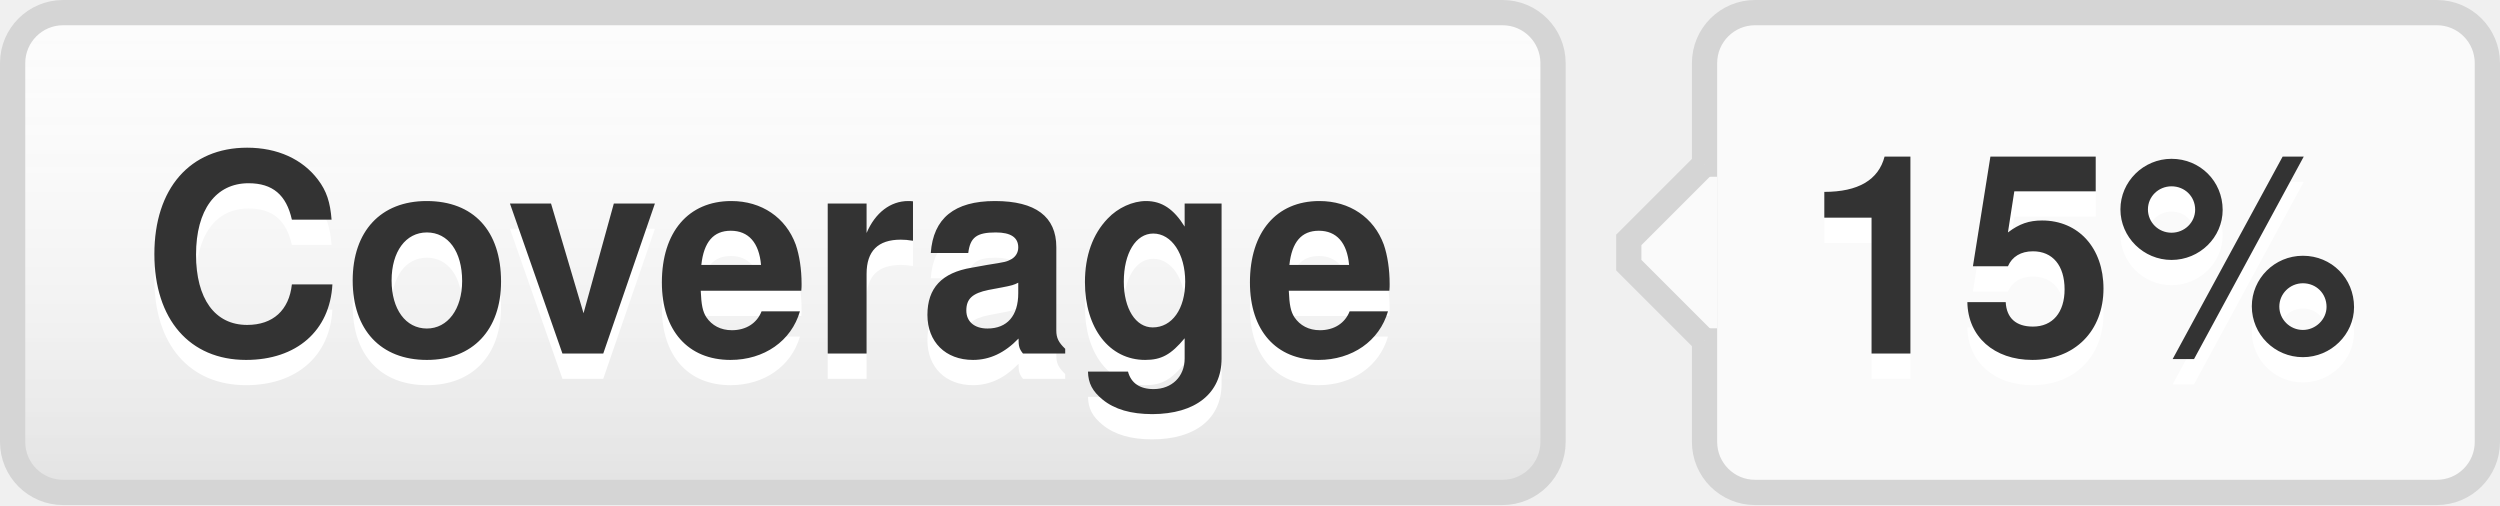
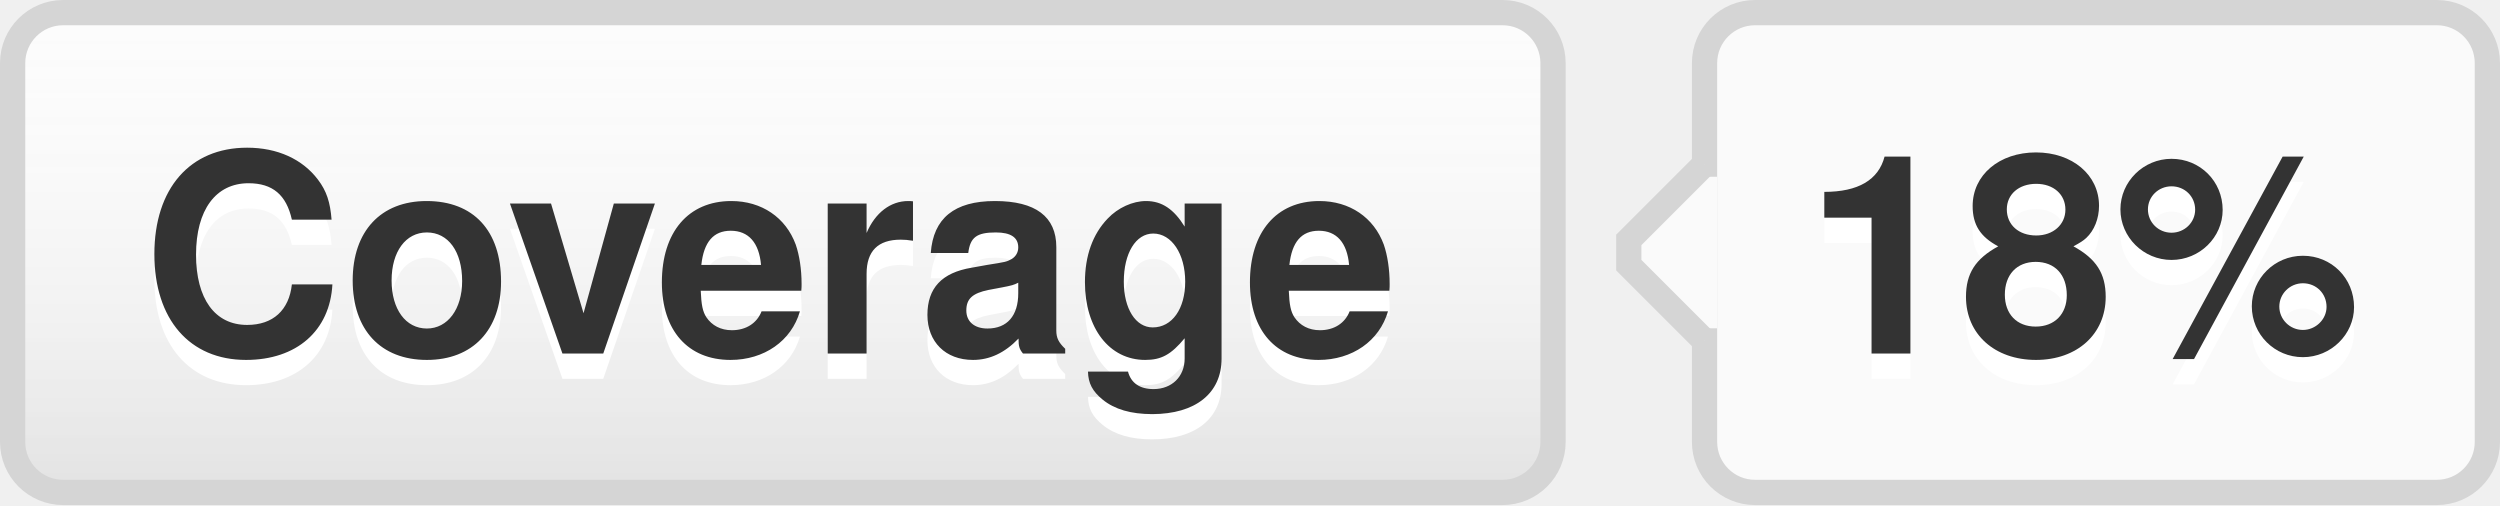
- <svg xmlns="http://www.w3.org/2000/svg" width="99" height="20" role="img" aria-label="Coverage: 15%">
+ <svg xmlns="http://www.w3.org/2000/svg" width="99" height="20" role="img" aria-label="Coverage: 18%">
  <style>a:hover #llink{fill:url(#b);stroke:#ccc}a:hover #rlink{fill:#4183c4}</style>
  <linearGradient id="a" x2="0" y2="100%">
    <stop offset="0" stop-color="#fcfcfc" stop-opacity="0" />
    <stop offset="1" stop-opacity=".1" />
  </linearGradient>
  <linearGradient id="b" x2="0" y2="100%">
    <stop offset="0" stop-color="#ccc" stop-opacity=".1" />
    <stop offset="1" stop-opacity=".1" />
  </linearGradient>
  <g stroke="#d5d5d5">
    <rect stroke="none" fill="#fcfcfc" x="0.5" y="0.5" width="61" height="19" rx="2" />
    <rect x="67.5" y="0.5" width="31" height="19" rx="2" fill="#fafafa" />
    <rect x="67" y="7.5" width="0.5" height="5" stroke="#fafafa" />
    <path d="M67.5 6.5 l-3 3v1 l3 3" stroke="d5d5d5" fill="#fafafa" />
  </g>
  <g aria-hidden="true" fill="#333" text-anchor="middle" font-family="Helvetica Neue,Helvetica,Arial,sans-serif" text-rendering="geometricPrecision" font-weight="700" font-size="110px" line-height="14px">
    <rect id="llink" stroke="#d5d5d5" fill="url(#a)" x=".5" y=".5" width="61" height="19" rx="2" />
    <text aria-hidden="true" x="305" y="150" fill="#fff" transform="scale(.1)" textLength="510">Coverage</text>
    <text x="305" y="140" transform="scale(.1)" textLength="510">Coverage</text>
-     <text aria-hidden="true" x="825" y="150" fill="#fff" transform="scale(.1)" textLength="230">15%</text>
-     <text id="rlink" x="825" y="140" transform="scale(.1)" textLength="230">15%</text>
+     <text aria-hidden="true" x="825" y="150" fill="#fff" transform="scale(.1)" textLength="230">18%</text>
+     <text id="rlink" x="825" y="140" transform="scale(.1)" textLength="230">18%</text>
  </g>
</svg>
